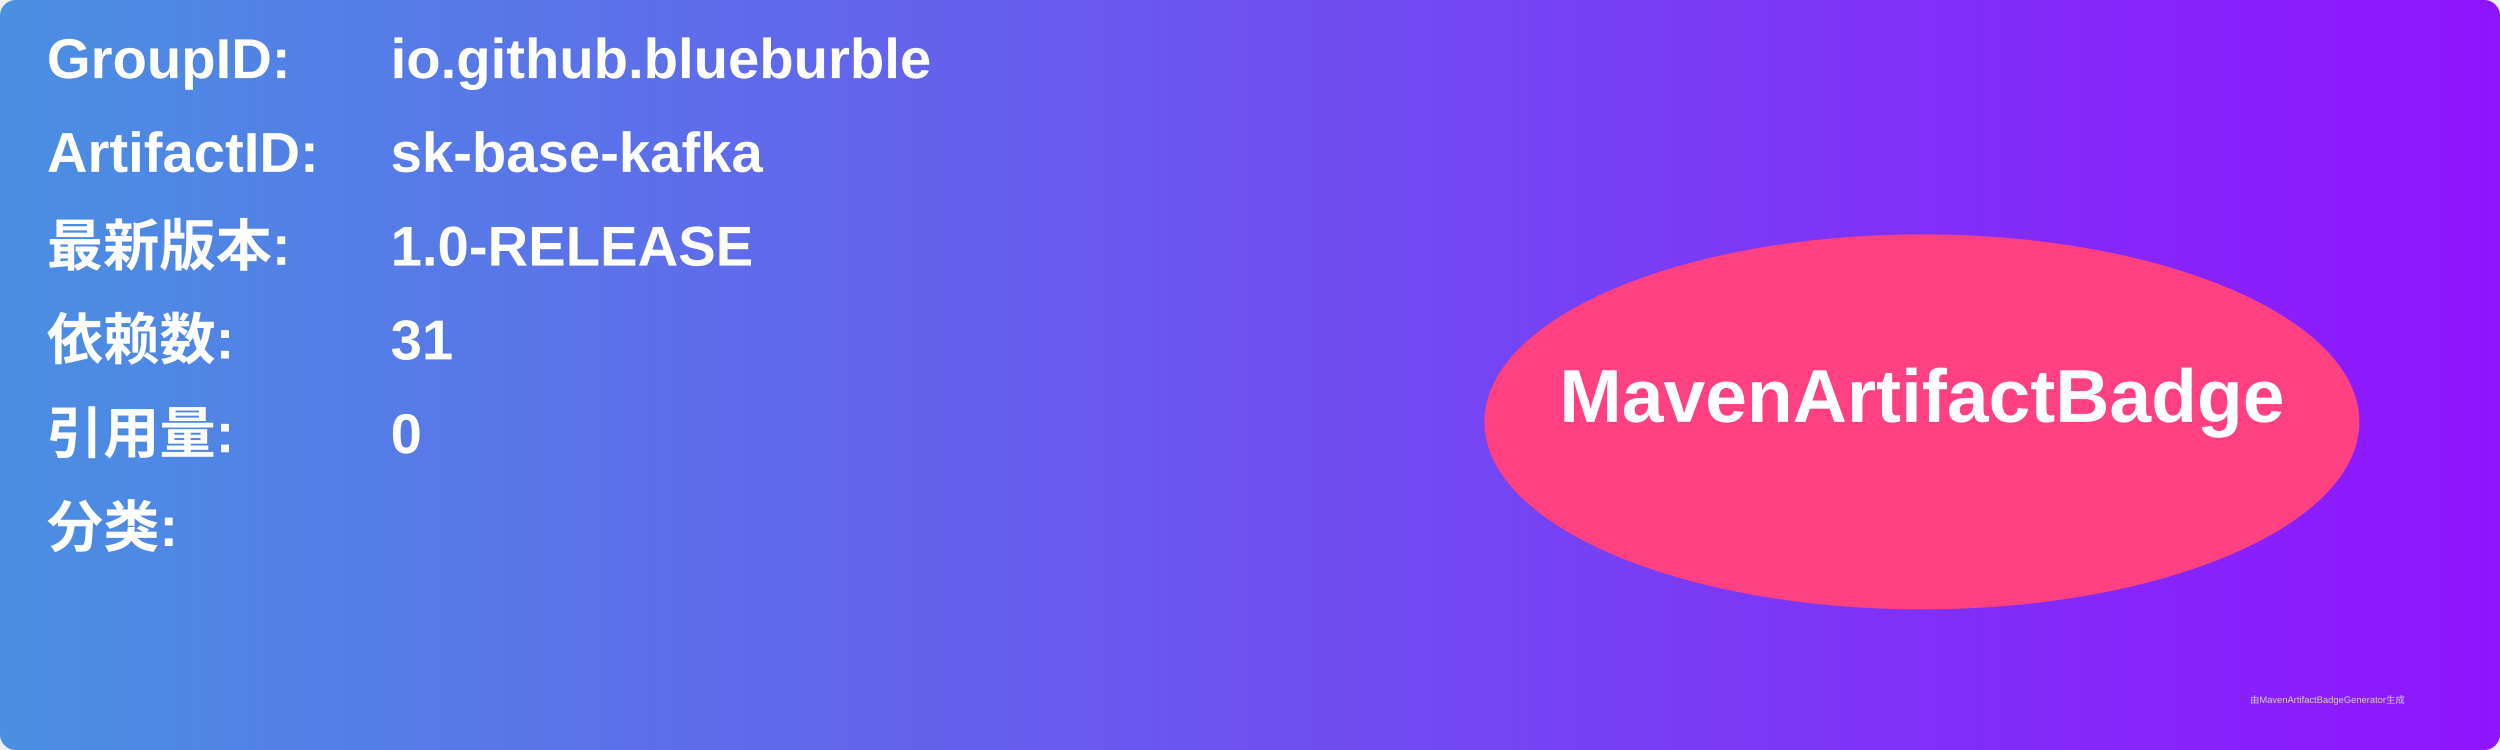
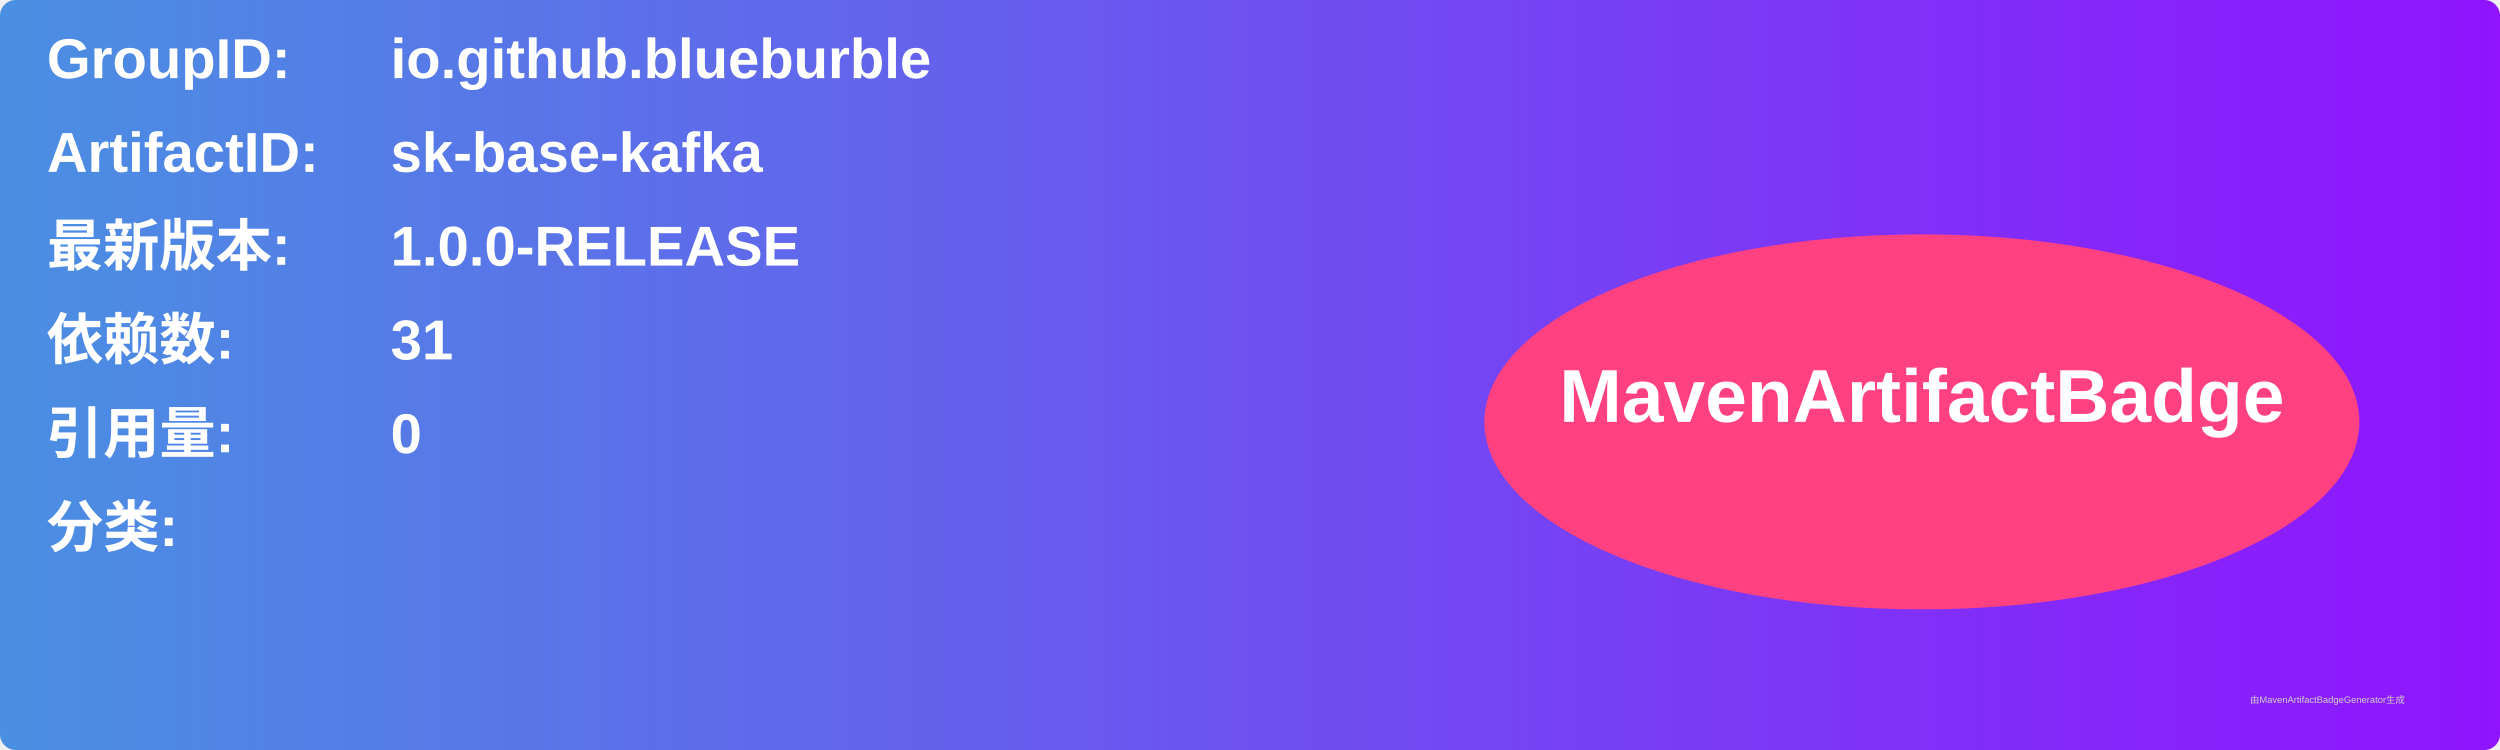
<svg xmlns="http://www.w3.org/2000/svg" width="800" height="240" viewBox="0 0 800 240">
  <linearGradient id="grad" x1="0%" y1="0%" x2="100%" y2="0%">
    <stop offset="0%" stop-color="#4a90e2" />
    <stop offset="100%" stop-color="#9013fe" />
  </linearGradient>
  <rect width="100%" height="100%" rx="5" ry="5" fill="url(#grad)" />
  <g transform="translate(15, 15)">
    <text x="0" y="10" font-family="Arial" font-size="18" fill="white" font-weight="bold" width="260">GroupID:</text>
    <text x="110" y="10" font-family="Arial" font-size="18" fill="white" font-weight="bold" width="460">io.github.blueburble</text>
    <text x="0" y="40" font-family="Arial" font-size="18" fill="white" font-weight="bold" width="260">ArtifactID:</text>
    <text x="110" y="40" font-family="Arial" font-size="18" fill="white" font-weight="bold" width="460">sk-base-kafka</text>
    <text x="0" y="70" font-family="Arial" font-size="18" fill="white" font-weight="bold">最新版本:</text>
    <text x="110" y="70" font-family="Arial" font-size="18" fill="white" font-weight="bold">
-       <tspan font-weight="bold">1.0-RELEASE</tspan>
+       <tspan font-weight="bold">1.0.0-RELEASE</tspan>
    </text>
    <text x="0" y="100" font-family="Arial" font-size="18" fill="white" font-weight="bold">依赖数: </text>
    <text x="110" y="100" font-family="Arial" font-size="18" fill="white">
      <tspan font-weight="bold">31</tspan>
    </text>
    <text x="0" y="130" font-family="Arial" font-size="18" fill="white" font-weight="bold">引用量: </text>
    <text x="110" y="130" font-family="Arial" font-size="18" fill="white">
      <tspan font-weight="bold">0</tspan>
    </text>
    <text x="0" y="160" font-family="Arial" font-size="18" fill="white" font-weight="bold">分类:</text>
    <text x="10" y="190" font-family="Arial" font-size="10" fill="white">
      <tspan font-weight="bold" />
    </text>
    <ellipse cx="600" cy="120" rx="140" ry="60" fill="#ff4081" />
    <text x="600" y="120" text-anchor="middle" font-family="Arial" font-size="24" fill="white" font-weight="bold">MavenArtifactBadge</text>
  </g>
  <text x="720" y="225" font-family="Arial" font-size="3" fill="#d0d0d0">由MavenArtifactBadgeGenerator生成</text>
</svg>
